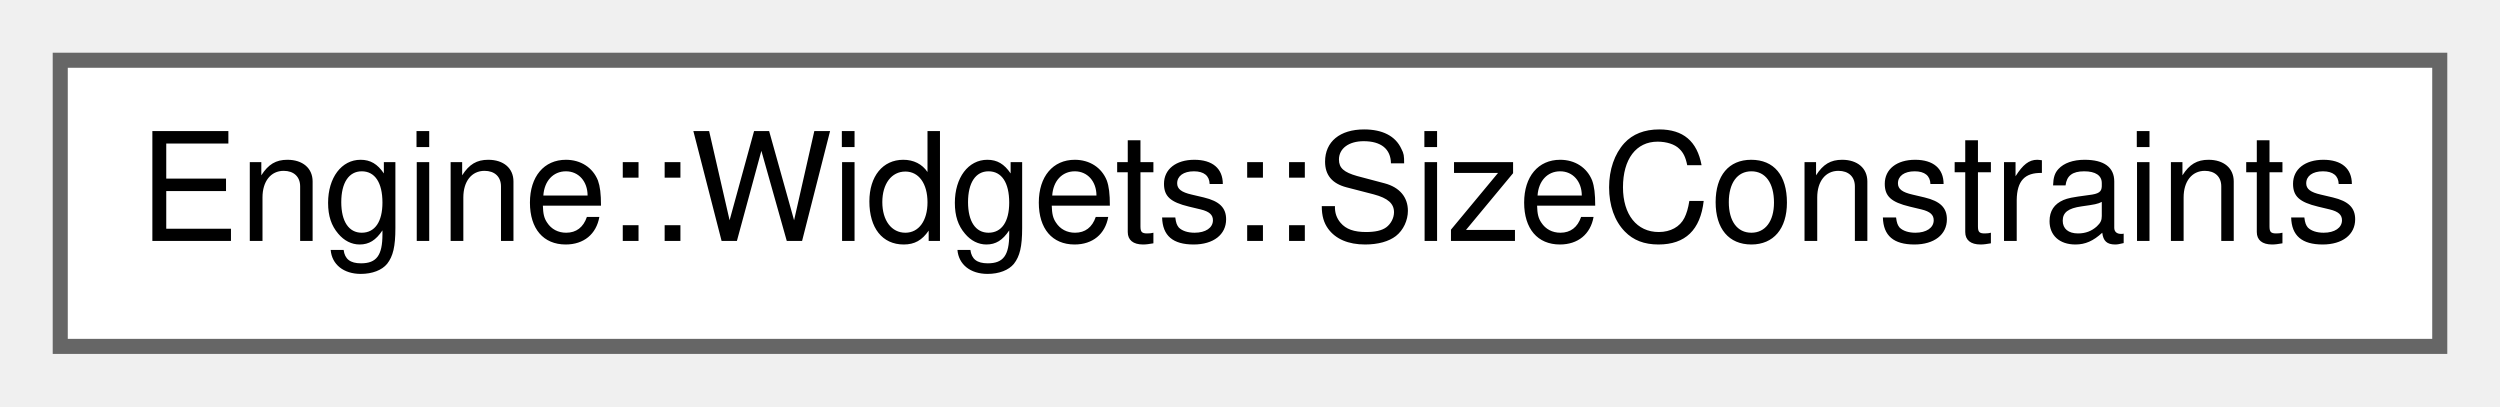
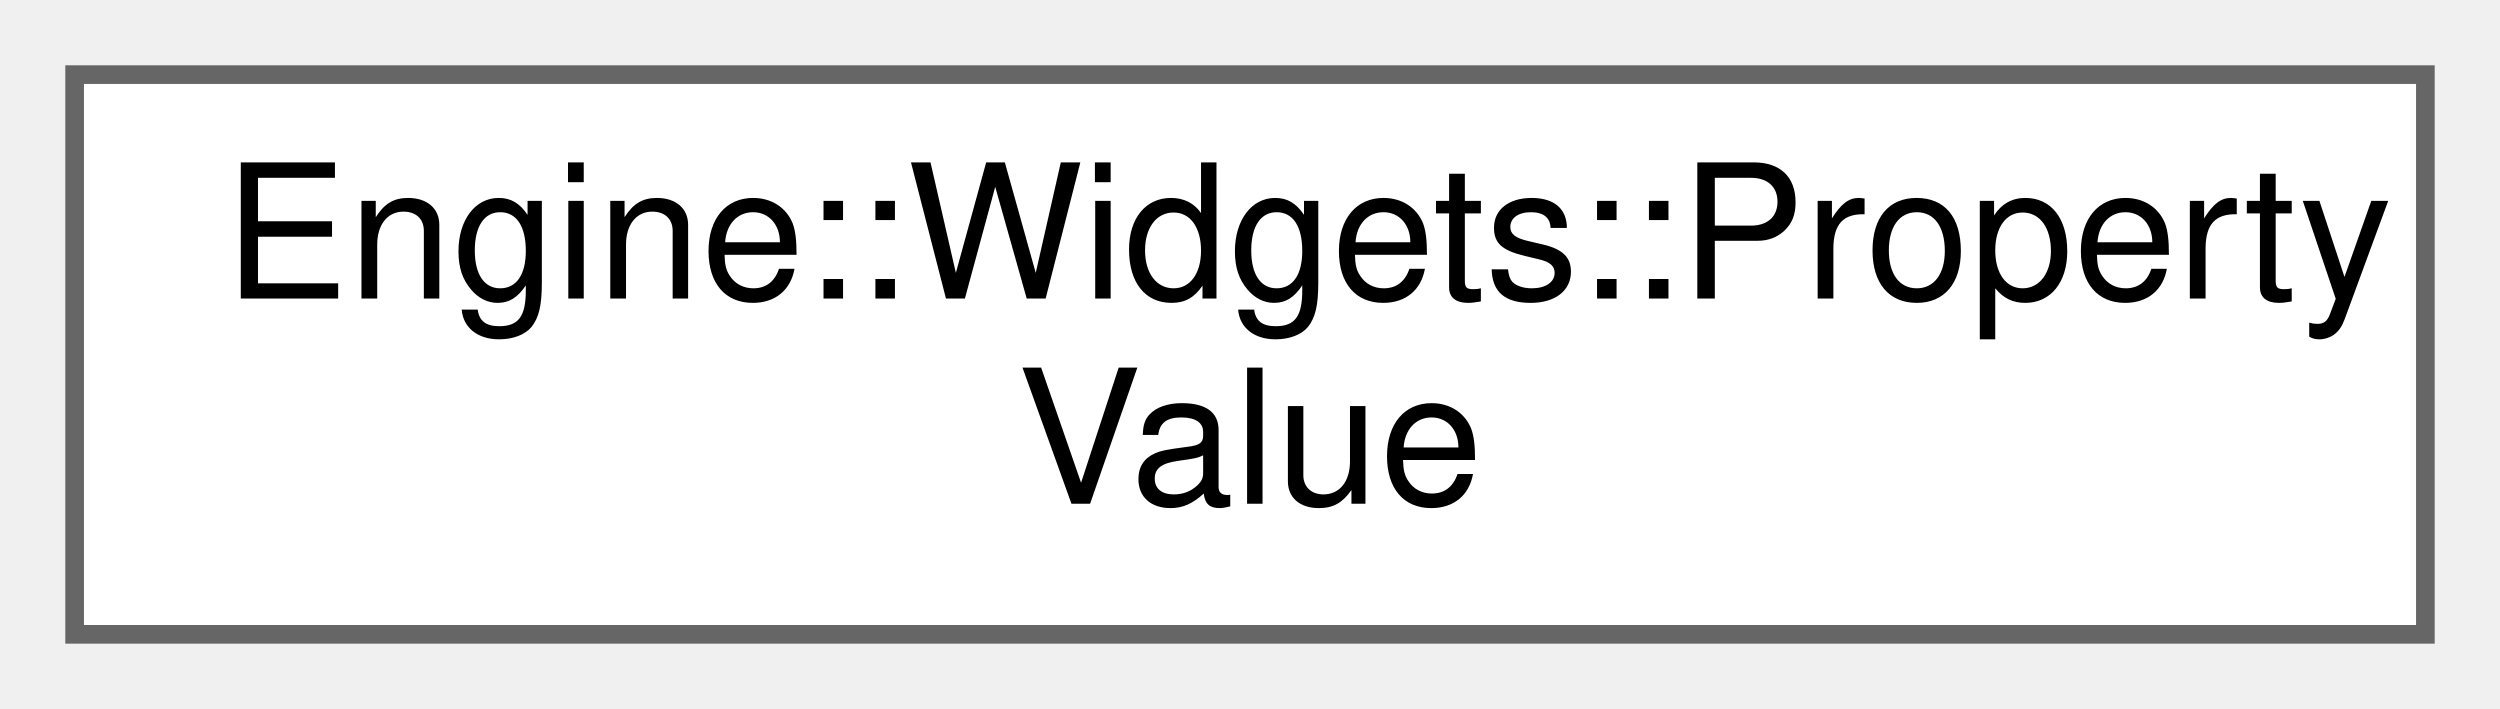
- <svg xmlns="http://www.w3.org/2000/svg" xmlns:xlink="http://www.w3.org/1999/xlink" width="166pt" height="27pt" viewBox="0.00 0.00 166.00 27.00">
-   <g id="graph0" class="graph" transform="scale(1 1) rotate(0) translate(4 23)">
+ <svg xmlns="http://www.w3.org/2000/svg" xmlns:xlink="http://www.w3.org/1999/xlink" width="134pt" height="38pt" viewBox="0.00 0.00 134.00 38.00">
+   <g id="graph0" class="graph" transform="scale(1 1) rotate(0) translate(4 34)">
    <g id="node1" class="node">
      <g id="a_node1">
-         <a xlink:href="struct_engine_1_1_widgets_1_1_size_constraints.html" target="_top" xlink:title=" ">
-           <polygon fill="white" stroke="#666666" points="158,-19 0,-19 0,0 158,0 158,-19" />
-           <text text-anchor="middle" x="79" y="-7" font-family="Helvetica,sans-Serif" font-size="10.00">Engine::Widgets::SizeConstraints</text>
+         <a xlink:href="union_engine_1_1_widgets_1_1_property_value.html" target="_top" xlink:title=" ">
+           <polygon fill="white" stroke="#666666" points="126,-30 0,-30 0,0 126,0 126,-30" />
+           <text text-anchor="start" x="8" y="-18" font-family="Helvetica,sans-Serif" font-size="10.00">Engine::Widgets::Property</text>
+           <text text-anchor="middle" x="63" y="-7" font-family="Helvetica,sans-Serif" font-size="10.00">Value</text>
        </a>
      </g>
    </g>
  </g>
</svg>
